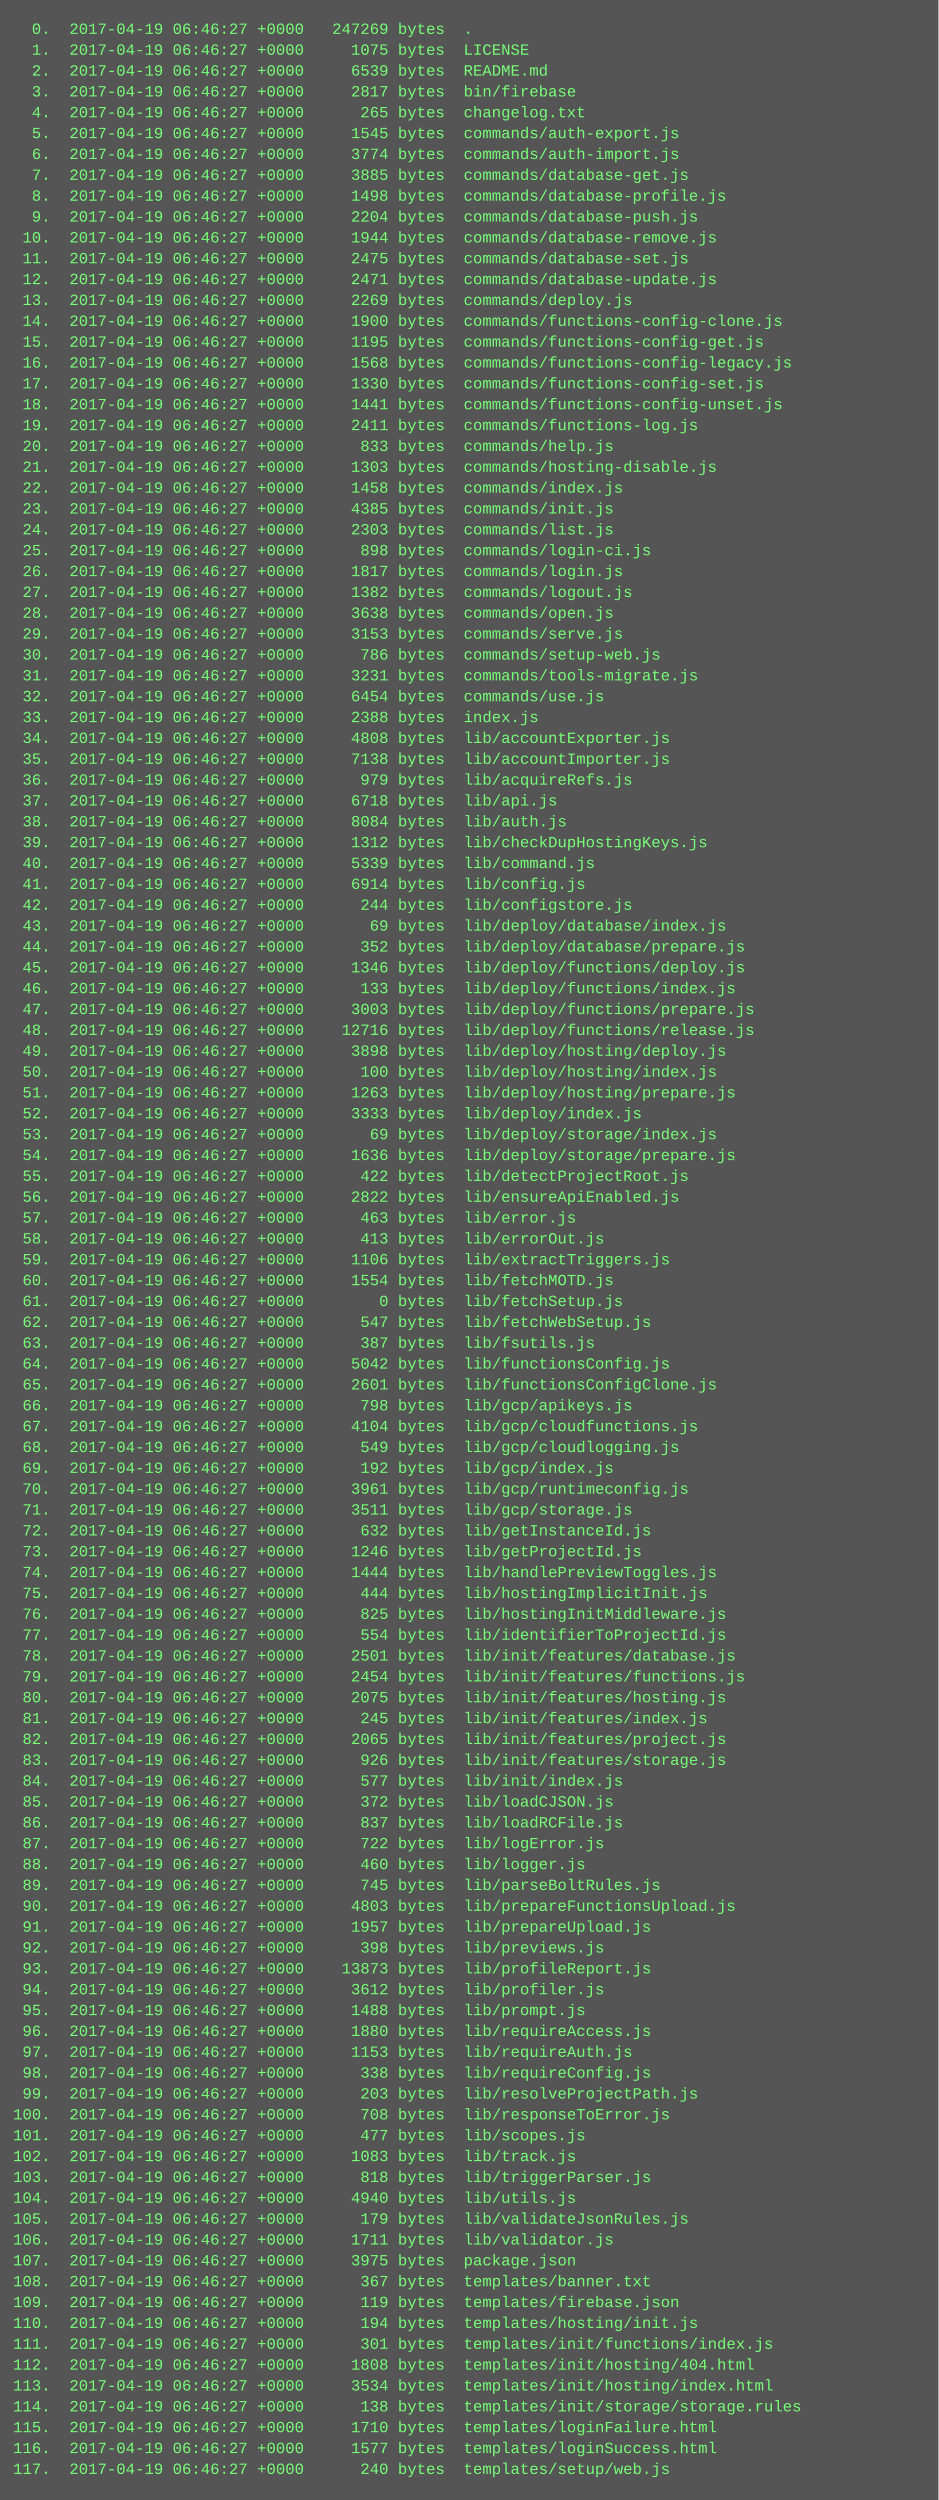
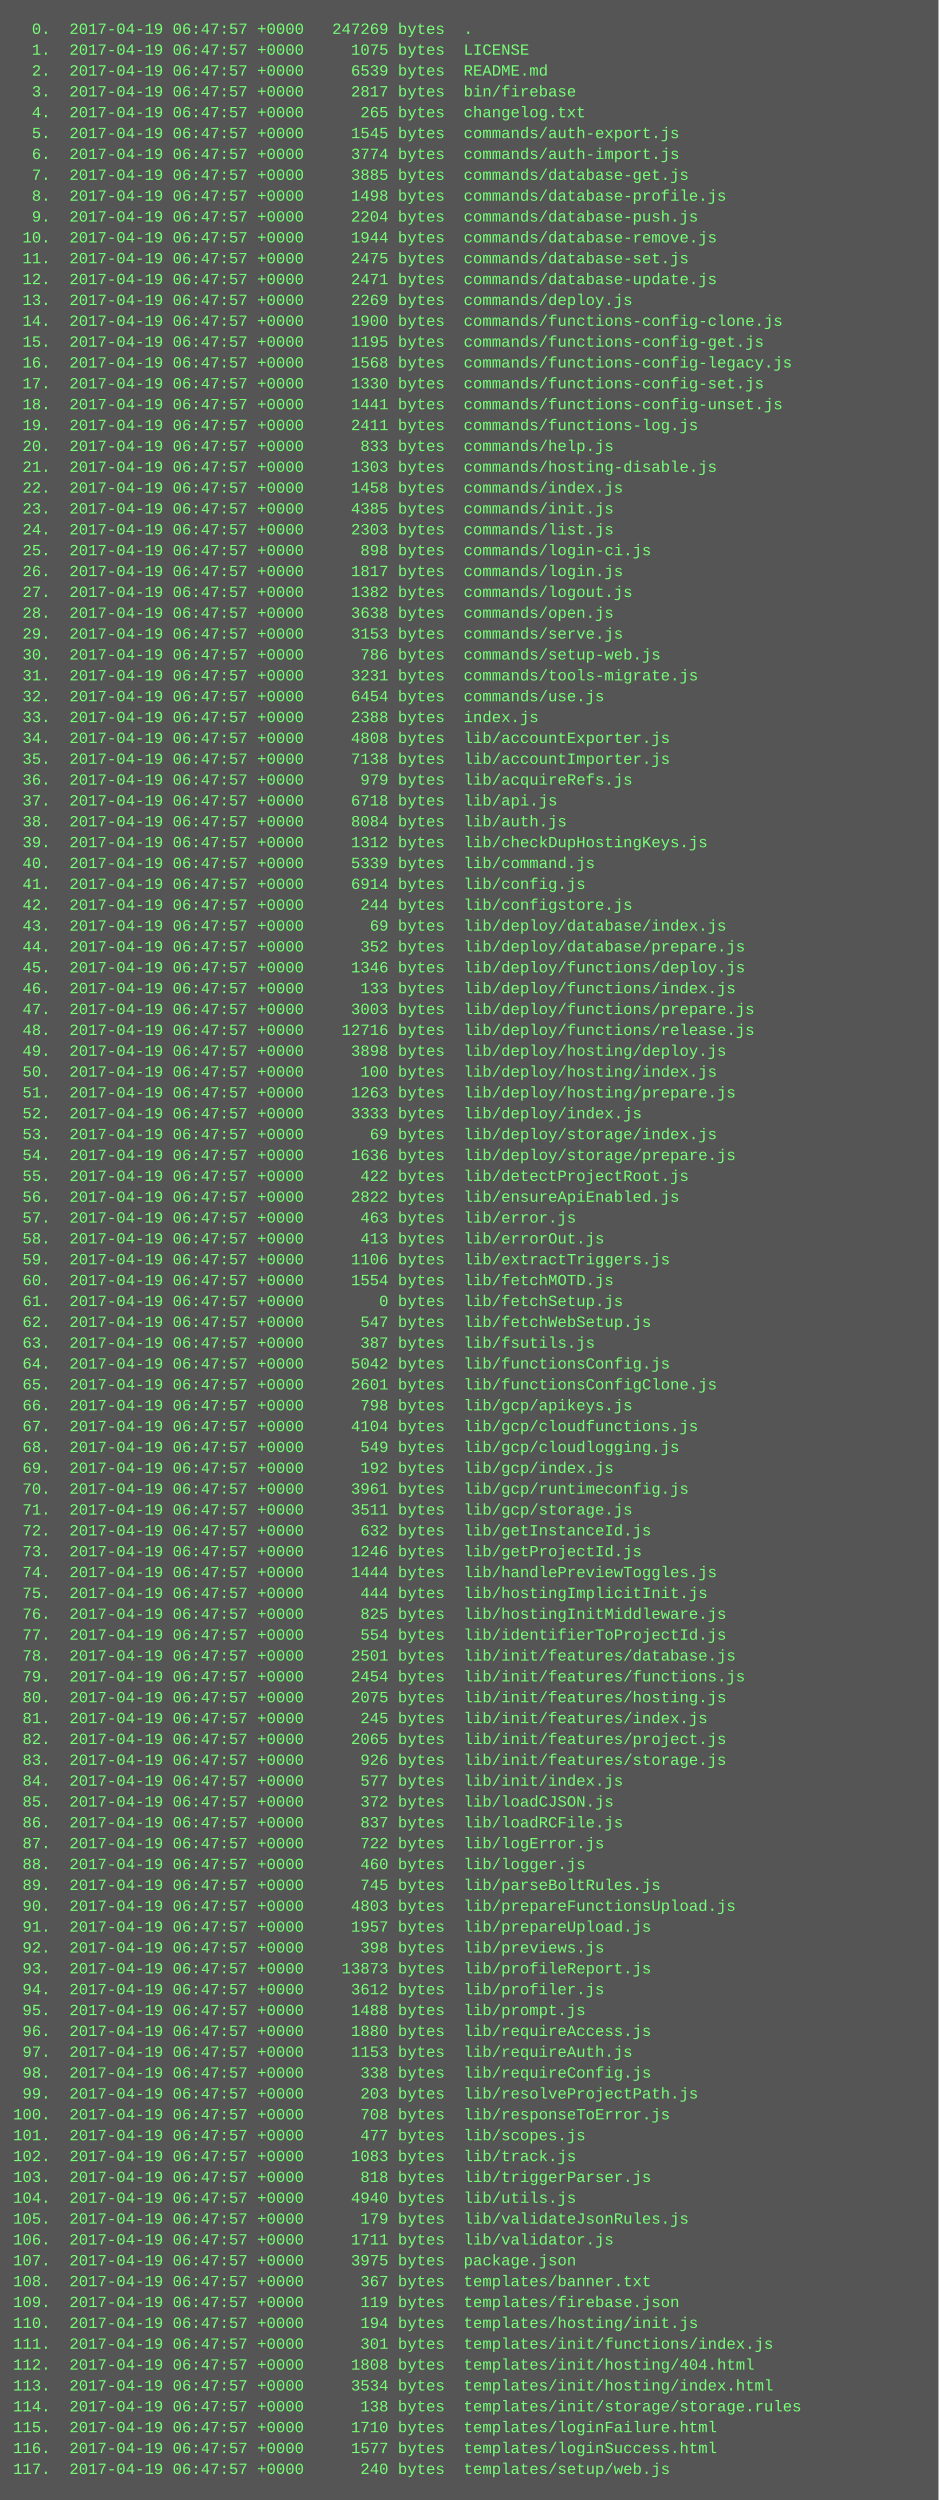
<svg xmlns="http://www.w3.org/2000/svg" height="1918" width="720">
  <rect height="1918" fill="#555" width="720" />
  <text fill="#7f7" font-family="Courier New" font-size="12" xml:space="preserve">
-     <tspan x="10" y="26">  0.  2017-04-19 06:46:27 +0000   247269 bytes  .</tspan>
-     <tspan x="10" y="42">  1.  2017-04-19 06:46:27 +0000     1075 bytes  LICENSE</tspan>
-     <tspan x="10" y="58">  2.  2017-04-19 06:46:27 +0000     6539 bytes  README.md</tspan>
-     <tspan x="10" y="74">  3.  2017-04-19 06:46:27 +0000     2817 bytes  bin/firebase</tspan>
-     <tspan x="10" y="90">  4.  2017-04-19 06:46:27 +0000      265 bytes  changelog.txt</tspan>
-     <tspan x="10" y="106">  5.  2017-04-19 06:46:27 +0000     1545 bytes  commands/auth-export.js</tspan>
-     <tspan x="10" y="122">  6.  2017-04-19 06:46:27 +0000     3774 bytes  commands/auth-import.js</tspan>
-     <tspan x="10" y="138">  7.  2017-04-19 06:46:27 +0000     3885 bytes  commands/database-get.js</tspan>
-     <tspan x="10" y="154">  8.  2017-04-19 06:46:27 +0000     1498 bytes  commands/database-profile.js</tspan>
-     <tspan x="10" y="170">  9.  2017-04-19 06:46:27 +0000     2204 bytes  commands/database-push.js</tspan>
-     <tspan x="10" y="186"> 10.  2017-04-19 06:46:27 +0000     1944 bytes  commands/database-remove.js</tspan>
-     <tspan x="10" y="202"> 11.  2017-04-19 06:46:27 +0000     2475 bytes  commands/database-set.js</tspan>
-     <tspan x="10" y="218"> 12.  2017-04-19 06:46:27 +0000     2471 bytes  commands/database-update.js</tspan>
-     <tspan x="10" y="234"> 13.  2017-04-19 06:46:27 +0000     2269 bytes  commands/deploy.js</tspan>
-     <tspan x="10" y="250"> 14.  2017-04-19 06:46:27 +0000     1900 bytes  commands/functions-config-clone.js</tspan>
-     <tspan x="10" y="266"> 15.  2017-04-19 06:46:27 +0000     1195 bytes  commands/functions-config-get.js</tspan>
-     <tspan x="10" y="282"> 16.  2017-04-19 06:46:27 +0000     1568 bytes  commands/functions-config-legacy.js</tspan>
-     <tspan x="10" y="298"> 17.  2017-04-19 06:46:27 +0000     1330 bytes  commands/functions-config-set.js</tspan>
-     <tspan x="10" y="314"> 18.  2017-04-19 06:46:27 +0000     1441 bytes  commands/functions-config-unset.js</tspan>
-     <tspan x="10" y="330"> 19.  2017-04-19 06:46:27 +0000     2411 bytes  commands/functions-log.js</tspan>
-     <tspan x="10" y="346"> 20.  2017-04-19 06:46:27 +0000      833 bytes  commands/help.js</tspan>
-     <tspan x="10" y="362"> 21.  2017-04-19 06:46:27 +0000     1303 bytes  commands/hosting-disable.js</tspan>
-     <tspan x="10" y="378"> 22.  2017-04-19 06:46:27 +0000     1458 bytes  commands/index.js</tspan>
-     <tspan x="10" y="394"> 23.  2017-04-19 06:46:27 +0000     4385 bytes  commands/init.js</tspan>
-     <tspan x="10" y="410"> 24.  2017-04-19 06:46:27 +0000     2303 bytes  commands/list.js</tspan>
-     <tspan x="10" y="426"> 25.  2017-04-19 06:46:27 +0000      898 bytes  commands/login-ci.js</tspan>
-     <tspan x="10" y="442"> 26.  2017-04-19 06:46:27 +0000     1817 bytes  commands/login.js</tspan>
-     <tspan x="10" y="458"> 27.  2017-04-19 06:46:27 +0000     1382 bytes  commands/logout.js</tspan>
-     <tspan x="10" y="474"> 28.  2017-04-19 06:46:27 +0000     3638 bytes  commands/open.js</tspan>
-     <tspan x="10" y="490"> 29.  2017-04-19 06:46:27 +0000     3153 bytes  commands/serve.js</tspan>
-     <tspan x="10" y="506"> 30.  2017-04-19 06:46:27 +0000      786 bytes  commands/setup-web.js</tspan>
-     <tspan x="10" y="522"> 31.  2017-04-19 06:46:27 +0000     3231 bytes  commands/tools-migrate.js</tspan>
-     <tspan x="10" y="538"> 32.  2017-04-19 06:46:27 +0000     6454 bytes  commands/use.js</tspan>
-     <tspan x="10" y="554"> 33.  2017-04-19 06:46:27 +0000     2388 bytes  index.js</tspan>
-     <tspan x="10" y="570"> 34.  2017-04-19 06:46:27 +0000     4808 bytes  lib/accountExporter.js</tspan>
-     <tspan x="10" y="586"> 35.  2017-04-19 06:46:27 +0000     7138 bytes  lib/accountImporter.js</tspan>
-     <tspan x="10" y="602"> 36.  2017-04-19 06:46:27 +0000      979 bytes  lib/acquireRefs.js</tspan>
-     <tspan x="10" y="618"> 37.  2017-04-19 06:46:27 +0000     6718 bytes  lib/api.js</tspan>
-     <tspan x="10" y="634"> 38.  2017-04-19 06:46:27 +0000     8084 bytes  lib/auth.js</tspan>
-     <tspan x="10" y="650"> 39.  2017-04-19 06:46:27 +0000     1312 bytes  lib/checkDupHostingKeys.js</tspan>
-     <tspan x="10" y="666"> 40.  2017-04-19 06:46:27 +0000     5339 bytes  lib/command.js</tspan>
-     <tspan x="10" y="682"> 41.  2017-04-19 06:46:27 +0000     6914 bytes  lib/config.js</tspan>
-     <tspan x="10" y="698"> 42.  2017-04-19 06:46:27 +0000      244 bytes  lib/configstore.js</tspan>
-     <tspan x="10" y="714"> 43.  2017-04-19 06:46:27 +0000       69 bytes  lib/deploy/database/index.js</tspan>
-     <tspan x="10" y="730"> 44.  2017-04-19 06:46:27 +0000      352 bytes  lib/deploy/database/prepare.js</tspan>
-     <tspan x="10" y="746"> 45.  2017-04-19 06:46:27 +0000     1346 bytes  lib/deploy/functions/deploy.js</tspan>
-     <tspan x="10" y="762"> 46.  2017-04-19 06:46:27 +0000      133 bytes  lib/deploy/functions/index.js</tspan>
-     <tspan x="10" y="778"> 47.  2017-04-19 06:46:27 +0000     3003 bytes  lib/deploy/functions/prepare.js</tspan>
-     <tspan x="10" y="794"> 48.  2017-04-19 06:46:27 +0000    12716 bytes  lib/deploy/functions/release.js</tspan>
-     <tspan x="10" y="810"> 49.  2017-04-19 06:46:27 +0000     3898 bytes  lib/deploy/hosting/deploy.js</tspan>
-     <tspan x="10" y="826"> 50.  2017-04-19 06:46:27 +0000      100 bytes  lib/deploy/hosting/index.js</tspan>
-     <tspan x="10" y="842"> 51.  2017-04-19 06:46:27 +0000     1263 bytes  lib/deploy/hosting/prepare.js</tspan>
-     <tspan x="10" y="858"> 52.  2017-04-19 06:46:27 +0000     3333 bytes  lib/deploy/index.js</tspan>
-     <tspan x="10" y="874"> 53.  2017-04-19 06:46:27 +0000       69 bytes  lib/deploy/storage/index.js</tspan>
-     <tspan x="10" y="890"> 54.  2017-04-19 06:46:27 +0000     1636 bytes  lib/deploy/storage/prepare.js</tspan>
-     <tspan x="10" y="906"> 55.  2017-04-19 06:46:27 +0000      422 bytes  lib/detectProjectRoot.js</tspan>
-     <tspan x="10" y="922"> 56.  2017-04-19 06:46:27 +0000     2822 bytes  lib/ensureApiEnabled.js</tspan>
-     <tspan x="10" y="938"> 57.  2017-04-19 06:46:27 +0000      463 bytes  lib/error.js</tspan>
-     <tspan x="10" y="954"> 58.  2017-04-19 06:46:27 +0000      413 bytes  lib/errorOut.js</tspan>
-     <tspan x="10" y="970"> 59.  2017-04-19 06:46:27 +0000     1106 bytes  lib/extractTriggers.js</tspan>
-     <tspan x="10" y="986"> 60.  2017-04-19 06:46:27 +0000     1554 bytes  lib/fetchMOTD.js</tspan>
-     <tspan x="10" y="1002"> 61.  2017-04-19 06:46:27 +0000        0 bytes  lib/fetchSetup.js</tspan>
-     <tspan x="10" y="1018"> 62.  2017-04-19 06:46:27 +0000      547 bytes  lib/fetchWebSetup.js</tspan>
-     <tspan x="10" y="1034"> 63.  2017-04-19 06:46:27 +0000      387 bytes  lib/fsutils.js</tspan>
-     <tspan x="10" y="1050"> 64.  2017-04-19 06:46:27 +0000     5042 bytes  lib/functionsConfig.js</tspan>
-     <tspan x="10" y="1066"> 65.  2017-04-19 06:46:27 +0000     2601 bytes  lib/functionsConfigClone.js</tspan>
-     <tspan x="10" y="1082"> 66.  2017-04-19 06:46:27 +0000      798 bytes  lib/gcp/apikeys.js</tspan>
-     <tspan x="10" y="1098"> 67.  2017-04-19 06:46:27 +0000     4104 bytes  lib/gcp/cloudfunctions.js</tspan>
-     <tspan x="10" y="1114"> 68.  2017-04-19 06:46:27 +0000      549 bytes  lib/gcp/cloudlogging.js</tspan>
-     <tspan x="10" y="1130"> 69.  2017-04-19 06:46:27 +0000      192 bytes  lib/gcp/index.js</tspan>
-     <tspan x="10" y="1146"> 70.  2017-04-19 06:46:27 +0000     3961 bytes  lib/gcp/runtimeconfig.js</tspan>
-     <tspan x="10" y="1162"> 71.  2017-04-19 06:46:27 +0000     3511 bytes  lib/gcp/storage.js</tspan>
-     <tspan x="10" y="1178"> 72.  2017-04-19 06:46:27 +0000      632 bytes  lib/getInstanceId.js</tspan>
-     <tspan x="10" y="1194"> 73.  2017-04-19 06:46:27 +0000     1246 bytes  lib/getProjectId.js</tspan>
-     <tspan x="10" y="1210"> 74.  2017-04-19 06:46:27 +0000     1444 bytes  lib/handlePreviewToggles.js</tspan>
-     <tspan x="10" y="1226"> 75.  2017-04-19 06:46:27 +0000      444 bytes  lib/hostingImplicitInit.js</tspan>
-     <tspan x="10" y="1242"> 76.  2017-04-19 06:46:27 +0000      825 bytes  lib/hostingInitMiddleware.js</tspan>
-     <tspan x="10" y="1258"> 77.  2017-04-19 06:46:27 +0000      554 bytes  lib/identifierToProjectId.js</tspan>
-     <tspan x="10" y="1274"> 78.  2017-04-19 06:46:27 +0000     2501 bytes  lib/init/features/database.js</tspan>
-     <tspan x="10" y="1290"> 79.  2017-04-19 06:46:27 +0000     2454 bytes  lib/init/features/functions.js</tspan>
-     <tspan x="10" y="1306"> 80.  2017-04-19 06:46:27 +0000     2075 bytes  lib/init/features/hosting.js</tspan>
-     <tspan x="10" y="1322"> 81.  2017-04-19 06:46:27 +0000      245 bytes  lib/init/features/index.js</tspan>
-     <tspan x="10" y="1338"> 82.  2017-04-19 06:46:27 +0000     2065 bytes  lib/init/features/project.js</tspan>
-     <tspan x="10" y="1354"> 83.  2017-04-19 06:46:27 +0000      926 bytes  lib/init/features/storage.js</tspan>
-     <tspan x="10" y="1370"> 84.  2017-04-19 06:46:27 +0000      577 bytes  lib/init/index.js</tspan>
-     <tspan x="10" y="1386"> 85.  2017-04-19 06:46:27 +0000      372 bytes  lib/loadCJSON.js</tspan>
-     <tspan x="10" y="1402"> 86.  2017-04-19 06:46:27 +0000      837 bytes  lib/loadRCFile.js</tspan>
-     <tspan x="10" y="1418"> 87.  2017-04-19 06:46:27 +0000      722 bytes  lib/logError.js</tspan>
-     <tspan x="10" y="1434"> 88.  2017-04-19 06:46:27 +0000      460 bytes  lib/logger.js</tspan>
-     <tspan x="10" y="1450"> 89.  2017-04-19 06:46:27 +0000      745 bytes  lib/parseBoltRules.js</tspan>
-     <tspan x="10" y="1466"> 90.  2017-04-19 06:46:27 +0000     4803 bytes  lib/prepareFunctionsUpload.js</tspan>
-     <tspan x="10" y="1482"> 91.  2017-04-19 06:46:27 +0000     1957 bytes  lib/prepareUpload.js</tspan>
-     <tspan x="10" y="1498"> 92.  2017-04-19 06:46:27 +0000      398 bytes  lib/previews.js</tspan>
-     <tspan x="10" y="1514"> 93.  2017-04-19 06:46:27 +0000    13873 bytes  lib/profileReport.js</tspan>
-     <tspan x="10" y="1530"> 94.  2017-04-19 06:46:27 +0000     3612 bytes  lib/profiler.js</tspan>
-     <tspan x="10" y="1546"> 95.  2017-04-19 06:46:27 +0000     1488 bytes  lib/prompt.js</tspan>
-     <tspan x="10" y="1562"> 96.  2017-04-19 06:46:27 +0000     1880 bytes  lib/requireAccess.js</tspan>
-     <tspan x="10" y="1578"> 97.  2017-04-19 06:46:27 +0000     1153 bytes  lib/requireAuth.js</tspan>
-     <tspan x="10" y="1594"> 98.  2017-04-19 06:46:27 +0000      338 bytes  lib/requireConfig.js</tspan>
-     <tspan x="10" y="1610"> 99.  2017-04-19 06:46:27 +0000      203 bytes  lib/resolveProjectPath.js</tspan>
-     <tspan x="10" y="1626">100.  2017-04-19 06:46:27 +0000      708 bytes  lib/responseToError.js</tspan>
-     <tspan x="10" y="1642">101.  2017-04-19 06:46:27 +0000      477 bytes  lib/scopes.js</tspan>
-     <tspan x="10" y="1658">102.  2017-04-19 06:46:27 +0000     1083 bytes  lib/track.js</tspan>
-     <tspan x="10" y="1674">103.  2017-04-19 06:46:27 +0000      818 bytes  lib/triggerParser.js</tspan>
-     <tspan x="10" y="1690">104.  2017-04-19 06:46:27 +0000     4940 bytes  lib/utils.js</tspan>
-     <tspan x="10" y="1706">105.  2017-04-19 06:46:27 +0000      179 bytes  lib/validateJsonRules.js</tspan>
-     <tspan x="10" y="1722">106.  2017-04-19 06:46:27 +0000     1711 bytes  lib/validator.js</tspan>
-     <tspan x="10" y="1738">107.  2017-04-19 06:46:27 +0000     3975 bytes  package.json</tspan>
-     <tspan x="10" y="1754">108.  2017-04-19 06:46:27 +0000      367 bytes  templates/banner.txt</tspan>
-     <tspan x="10" y="1770">109.  2017-04-19 06:46:27 +0000      119 bytes  templates/firebase.json</tspan>
-     <tspan x="10" y="1786">110.  2017-04-19 06:46:27 +0000      194 bytes  templates/hosting/init.js</tspan>
-     <tspan x="10" y="1802">111.  2017-04-19 06:46:27 +0000      301 bytes  templates/init/functions/index.js</tspan>
-     <tspan x="10" y="1818">112.  2017-04-19 06:46:27 +0000     1808 bytes  templates/init/hosting/404.html</tspan>
-     <tspan x="10" y="1834">113.  2017-04-19 06:46:27 +0000     3534 bytes  templates/init/hosting/index.html</tspan>
-     <tspan x="10" y="1850">114.  2017-04-19 06:46:27 +0000      138 bytes  templates/init/storage/storage.rules</tspan>
-     <tspan x="10" y="1866">115.  2017-04-19 06:46:27 +0000     1710 bytes  templates/loginFailure.html</tspan>
-     <tspan x="10" y="1882">116.  2017-04-19 06:46:27 +0000     1577 bytes  templates/loginSuccess.html</tspan>
-     <tspan x="10" y="1898">117.  2017-04-19 06:46:27 +0000      240 bytes  templates/setup/web.js</tspan>
+     <tspan x="10" y="26">  0.  2017-04-19 06:47:57 +0000   247269 bytes  .</tspan>
+     <tspan x="10" y="42">  1.  2017-04-19 06:47:57 +0000     1075 bytes  LICENSE</tspan>
+     <tspan x="10" y="58">  2.  2017-04-19 06:47:57 +0000     6539 bytes  README.md</tspan>
+     <tspan x="10" y="74">  3.  2017-04-19 06:47:57 +0000     2817 bytes  bin/firebase</tspan>
+     <tspan x="10" y="90">  4.  2017-04-19 06:47:57 +0000      265 bytes  changelog.txt</tspan>
+     <tspan x="10" y="106">  5.  2017-04-19 06:47:57 +0000     1545 bytes  commands/auth-export.js</tspan>
+     <tspan x="10" y="122">  6.  2017-04-19 06:47:57 +0000     3774 bytes  commands/auth-import.js</tspan>
+     <tspan x="10" y="138">  7.  2017-04-19 06:47:57 +0000     3885 bytes  commands/database-get.js</tspan>
+     <tspan x="10" y="154">  8.  2017-04-19 06:47:57 +0000     1498 bytes  commands/database-profile.js</tspan>
+     <tspan x="10" y="170">  9.  2017-04-19 06:47:57 +0000     2204 bytes  commands/database-push.js</tspan>
+     <tspan x="10" y="186"> 10.  2017-04-19 06:47:57 +0000     1944 bytes  commands/database-remove.js</tspan>
+     <tspan x="10" y="202"> 11.  2017-04-19 06:47:57 +0000     2475 bytes  commands/database-set.js</tspan>
+     <tspan x="10" y="218"> 12.  2017-04-19 06:47:57 +0000     2471 bytes  commands/database-update.js</tspan>
+     <tspan x="10" y="234"> 13.  2017-04-19 06:47:57 +0000     2269 bytes  commands/deploy.js</tspan>
+     <tspan x="10" y="250"> 14.  2017-04-19 06:47:57 +0000     1900 bytes  commands/functions-config-clone.js</tspan>
+     <tspan x="10" y="266"> 15.  2017-04-19 06:47:57 +0000     1195 bytes  commands/functions-config-get.js</tspan>
+     <tspan x="10" y="282"> 16.  2017-04-19 06:47:57 +0000     1568 bytes  commands/functions-config-legacy.js</tspan>
+     <tspan x="10" y="298"> 17.  2017-04-19 06:47:57 +0000     1330 bytes  commands/functions-config-set.js</tspan>
+     <tspan x="10" y="314"> 18.  2017-04-19 06:47:57 +0000     1441 bytes  commands/functions-config-unset.js</tspan>
+     <tspan x="10" y="330"> 19.  2017-04-19 06:47:57 +0000     2411 bytes  commands/functions-log.js</tspan>
+     <tspan x="10" y="346"> 20.  2017-04-19 06:47:57 +0000      833 bytes  commands/help.js</tspan>
+     <tspan x="10" y="362"> 21.  2017-04-19 06:47:57 +0000     1303 bytes  commands/hosting-disable.js</tspan>
+     <tspan x="10" y="378"> 22.  2017-04-19 06:47:57 +0000     1458 bytes  commands/index.js</tspan>
+     <tspan x="10" y="394"> 23.  2017-04-19 06:47:57 +0000     4385 bytes  commands/init.js</tspan>
+     <tspan x="10" y="410"> 24.  2017-04-19 06:47:57 +0000     2303 bytes  commands/list.js</tspan>
+     <tspan x="10" y="426"> 25.  2017-04-19 06:47:57 +0000      898 bytes  commands/login-ci.js</tspan>
+     <tspan x="10" y="442"> 26.  2017-04-19 06:47:57 +0000     1817 bytes  commands/login.js</tspan>
+     <tspan x="10" y="458"> 27.  2017-04-19 06:47:57 +0000     1382 bytes  commands/logout.js</tspan>
+     <tspan x="10" y="474"> 28.  2017-04-19 06:47:57 +0000     3638 bytes  commands/open.js</tspan>
+     <tspan x="10" y="490"> 29.  2017-04-19 06:47:57 +0000     3153 bytes  commands/serve.js</tspan>
+     <tspan x="10" y="506"> 30.  2017-04-19 06:47:57 +0000      786 bytes  commands/setup-web.js</tspan>
+     <tspan x="10" y="522"> 31.  2017-04-19 06:47:57 +0000     3231 bytes  commands/tools-migrate.js</tspan>
+     <tspan x="10" y="538"> 32.  2017-04-19 06:47:57 +0000     6454 bytes  commands/use.js</tspan>
+     <tspan x="10" y="554"> 33.  2017-04-19 06:47:57 +0000     2388 bytes  index.js</tspan>
+     <tspan x="10" y="570"> 34.  2017-04-19 06:47:57 +0000     4808 bytes  lib/accountExporter.js</tspan>
+     <tspan x="10" y="586"> 35.  2017-04-19 06:47:57 +0000     7138 bytes  lib/accountImporter.js</tspan>
+     <tspan x="10" y="602"> 36.  2017-04-19 06:47:57 +0000      979 bytes  lib/acquireRefs.js</tspan>
+     <tspan x="10" y="618"> 37.  2017-04-19 06:47:57 +0000     6718 bytes  lib/api.js</tspan>
+     <tspan x="10" y="634"> 38.  2017-04-19 06:47:57 +0000     8084 bytes  lib/auth.js</tspan>
+     <tspan x="10" y="650"> 39.  2017-04-19 06:47:57 +0000     1312 bytes  lib/checkDupHostingKeys.js</tspan>
+     <tspan x="10" y="666"> 40.  2017-04-19 06:47:57 +0000     5339 bytes  lib/command.js</tspan>
+     <tspan x="10" y="682"> 41.  2017-04-19 06:47:57 +0000     6914 bytes  lib/config.js</tspan>
+     <tspan x="10" y="698"> 42.  2017-04-19 06:47:57 +0000      244 bytes  lib/configstore.js</tspan>
+     <tspan x="10" y="714"> 43.  2017-04-19 06:47:57 +0000       69 bytes  lib/deploy/database/index.js</tspan>
+     <tspan x="10" y="730"> 44.  2017-04-19 06:47:57 +0000      352 bytes  lib/deploy/database/prepare.js</tspan>
+     <tspan x="10" y="746"> 45.  2017-04-19 06:47:57 +0000     1346 bytes  lib/deploy/functions/deploy.js</tspan>
+     <tspan x="10" y="762"> 46.  2017-04-19 06:47:57 +0000      133 bytes  lib/deploy/functions/index.js</tspan>
+     <tspan x="10" y="778"> 47.  2017-04-19 06:47:57 +0000     3003 bytes  lib/deploy/functions/prepare.js</tspan>
+     <tspan x="10" y="794"> 48.  2017-04-19 06:47:57 +0000    12716 bytes  lib/deploy/functions/release.js</tspan>
+     <tspan x="10" y="810"> 49.  2017-04-19 06:47:57 +0000     3898 bytes  lib/deploy/hosting/deploy.js</tspan>
+     <tspan x="10" y="826"> 50.  2017-04-19 06:47:57 +0000      100 bytes  lib/deploy/hosting/index.js</tspan>
+     <tspan x="10" y="842"> 51.  2017-04-19 06:47:57 +0000     1263 bytes  lib/deploy/hosting/prepare.js</tspan>
+     <tspan x="10" y="858"> 52.  2017-04-19 06:47:57 +0000     3333 bytes  lib/deploy/index.js</tspan>
+     <tspan x="10" y="874"> 53.  2017-04-19 06:47:57 +0000       69 bytes  lib/deploy/storage/index.js</tspan>
+     <tspan x="10" y="890"> 54.  2017-04-19 06:47:57 +0000     1636 bytes  lib/deploy/storage/prepare.js</tspan>
+     <tspan x="10" y="906"> 55.  2017-04-19 06:47:57 +0000      422 bytes  lib/detectProjectRoot.js</tspan>
+     <tspan x="10" y="922"> 56.  2017-04-19 06:47:57 +0000     2822 bytes  lib/ensureApiEnabled.js</tspan>
+     <tspan x="10" y="938"> 57.  2017-04-19 06:47:57 +0000      463 bytes  lib/error.js</tspan>
+     <tspan x="10" y="954"> 58.  2017-04-19 06:47:57 +0000      413 bytes  lib/errorOut.js</tspan>
+     <tspan x="10" y="970"> 59.  2017-04-19 06:47:57 +0000     1106 bytes  lib/extractTriggers.js</tspan>
+     <tspan x="10" y="986"> 60.  2017-04-19 06:47:57 +0000     1554 bytes  lib/fetchMOTD.js</tspan>
+     <tspan x="10" y="1002"> 61.  2017-04-19 06:47:57 +0000        0 bytes  lib/fetchSetup.js</tspan>
+     <tspan x="10" y="1018"> 62.  2017-04-19 06:47:57 +0000      547 bytes  lib/fetchWebSetup.js</tspan>
+     <tspan x="10" y="1034"> 63.  2017-04-19 06:47:57 +0000      387 bytes  lib/fsutils.js</tspan>
+     <tspan x="10" y="1050"> 64.  2017-04-19 06:47:57 +0000     5042 bytes  lib/functionsConfig.js</tspan>
+     <tspan x="10" y="1066"> 65.  2017-04-19 06:47:57 +0000     2601 bytes  lib/functionsConfigClone.js</tspan>
+     <tspan x="10" y="1082"> 66.  2017-04-19 06:47:57 +0000      798 bytes  lib/gcp/apikeys.js</tspan>
+     <tspan x="10" y="1098"> 67.  2017-04-19 06:47:57 +0000     4104 bytes  lib/gcp/cloudfunctions.js</tspan>
+     <tspan x="10" y="1114"> 68.  2017-04-19 06:47:57 +0000      549 bytes  lib/gcp/cloudlogging.js</tspan>
+     <tspan x="10" y="1130"> 69.  2017-04-19 06:47:57 +0000      192 bytes  lib/gcp/index.js</tspan>
+     <tspan x="10" y="1146"> 70.  2017-04-19 06:47:57 +0000     3961 bytes  lib/gcp/runtimeconfig.js</tspan>
+     <tspan x="10" y="1162"> 71.  2017-04-19 06:47:57 +0000     3511 bytes  lib/gcp/storage.js</tspan>
+     <tspan x="10" y="1178"> 72.  2017-04-19 06:47:57 +0000      632 bytes  lib/getInstanceId.js</tspan>
+     <tspan x="10" y="1194"> 73.  2017-04-19 06:47:57 +0000     1246 bytes  lib/getProjectId.js</tspan>
+     <tspan x="10" y="1210"> 74.  2017-04-19 06:47:57 +0000     1444 bytes  lib/handlePreviewToggles.js</tspan>
+     <tspan x="10" y="1226"> 75.  2017-04-19 06:47:57 +0000      444 bytes  lib/hostingImplicitInit.js</tspan>
+     <tspan x="10" y="1242"> 76.  2017-04-19 06:47:57 +0000      825 bytes  lib/hostingInitMiddleware.js</tspan>
+     <tspan x="10" y="1258"> 77.  2017-04-19 06:47:57 +0000      554 bytes  lib/identifierToProjectId.js</tspan>
+     <tspan x="10" y="1274"> 78.  2017-04-19 06:47:57 +0000     2501 bytes  lib/init/features/database.js</tspan>
+     <tspan x="10" y="1290"> 79.  2017-04-19 06:47:57 +0000     2454 bytes  lib/init/features/functions.js</tspan>
+     <tspan x="10" y="1306"> 80.  2017-04-19 06:47:57 +0000     2075 bytes  lib/init/features/hosting.js</tspan>
+     <tspan x="10" y="1322"> 81.  2017-04-19 06:47:57 +0000      245 bytes  lib/init/features/index.js</tspan>
+     <tspan x="10" y="1338"> 82.  2017-04-19 06:47:57 +0000     2065 bytes  lib/init/features/project.js</tspan>
+     <tspan x="10" y="1354"> 83.  2017-04-19 06:47:57 +0000      926 bytes  lib/init/features/storage.js</tspan>
+     <tspan x="10" y="1370"> 84.  2017-04-19 06:47:57 +0000      577 bytes  lib/init/index.js</tspan>
+     <tspan x="10" y="1386"> 85.  2017-04-19 06:47:57 +0000      372 bytes  lib/loadCJSON.js</tspan>
+     <tspan x="10" y="1402"> 86.  2017-04-19 06:47:57 +0000      837 bytes  lib/loadRCFile.js</tspan>
+     <tspan x="10" y="1418"> 87.  2017-04-19 06:47:57 +0000      722 bytes  lib/logError.js</tspan>
+     <tspan x="10" y="1434"> 88.  2017-04-19 06:47:57 +0000      460 bytes  lib/logger.js</tspan>
+     <tspan x="10" y="1450"> 89.  2017-04-19 06:47:57 +0000      745 bytes  lib/parseBoltRules.js</tspan>
+     <tspan x="10" y="1466"> 90.  2017-04-19 06:47:57 +0000     4803 bytes  lib/prepareFunctionsUpload.js</tspan>
+     <tspan x="10" y="1482"> 91.  2017-04-19 06:47:57 +0000     1957 bytes  lib/prepareUpload.js</tspan>
+     <tspan x="10" y="1498"> 92.  2017-04-19 06:47:57 +0000      398 bytes  lib/previews.js</tspan>
+     <tspan x="10" y="1514"> 93.  2017-04-19 06:47:57 +0000    13873 bytes  lib/profileReport.js</tspan>
+     <tspan x="10" y="1530"> 94.  2017-04-19 06:47:57 +0000     3612 bytes  lib/profiler.js</tspan>
+     <tspan x="10" y="1546"> 95.  2017-04-19 06:47:57 +0000     1488 bytes  lib/prompt.js</tspan>
+     <tspan x="10" y="1562"> 96.  2017-04-19 06:47:57 +0000     1880 bytes  lib/requireAccess.js</tspan>
+     <tspan x="10" y="1578"> 97.  2017-04-19 06:47:57 +0000     1153 bytes  lib/requireAuth.js</tspan>
+     <tspan x="10" y="1594"> 98.  2017-04-19 06:47:57 +0000      338 bytes  lib/requireConfig.js</tspan>
+     <tspan x="10" y="1610"> 99.  2017-04-19 06:47:57 +0000      203 bytes  lib/resolveProjectPath.js</tspan>
+     <tspan x="10" y="1626">100.  2017-04-19 06:47:57 +0000      708 bytes  lib/responseToError.js</tspan>
+     <tspan x="10" y="1642">101.  2017-04-19 06:47:57 +0000      477 bytes  lib/scopes.js</tspan>
+     <tspan x="10" y="1658">102.  2017-04-19 06:47:57 +0000     1083 bytes  lib/track.js</tspan>
+     <tspan x="10" y="1674">103.  2017-04-19 06:47:57 +0000      818 bytes  lib/triggerParser.js</tspan>
+     <tspan x="10" y="1690">104.  2017-04-19 06:47:57 +0000     4940 bytes  lib/utils.js</tspan>
+     <tspan x="10" y="1706">105.  2017-04-19 06:47:57 +0000      179 bytes  lib/validateJsonRules.js</tspan>
+     <tspan x="10" y="1722">106.  2017-04-19 06:47:57 +0000     1711 bytes  lib/validator.js</tspan>
+     <tspan x="10" y="1738">107.  2017-04-19 06:47:57 +0000     3975 bytes  package.json</tspan>
+     <tspan x="10" y="1754">108.  2017-04-19 06:47:57 +0000      367 bytes  templates/banner.txt</tspan>
+     <tspan x="10" y="1770">109.  2017-04-19 06:47:57 +0000      119 bytes  templates/firebase.json</tspan>
+     <tspan x="10" y="1786">110.  2017-04-19 06:47:57 +0000      194 bytes  templates/hosting/init.js</tspan>
+     <tspan x="10" y="1802">111.  2017-04-19 06:47:57 +0000      301 bytes  templates/init/functions/index.js</tspan>
+     <tspan x="10" y="1818">112.  2017-04-19 06:47:57 +0000     1808 bytes  templates/init/hosting/404.html</tspan>
+     <tspan x="10" y="1834">113.  2017-04-19 06:47:57 +0000     3534 bytes  templates/init/hosting/index.html</tspan>
+     <tspan x="10" y="1850">114.  2017-04-19 06:47:57 +0000      138 bytes  templates/init/storage/storage.rules</tspan>
+     <tspan x="10" y="1866">115.  2017-04-19 06:47:57 +0000     1710 bytes  templates/loginFailure.html</tspan>
+     <tspan x="10" y="1882">116.  2017-04-19 06:47:57 +0000     1577 bytes  templates/loginSuccess.html</tspan>
+     <tspan x="10" y="1898">117.  2017-04-19 06:47:57 +0000      240 bytes  templates/setup/web.js</tspan>
  </text>
</svg>
